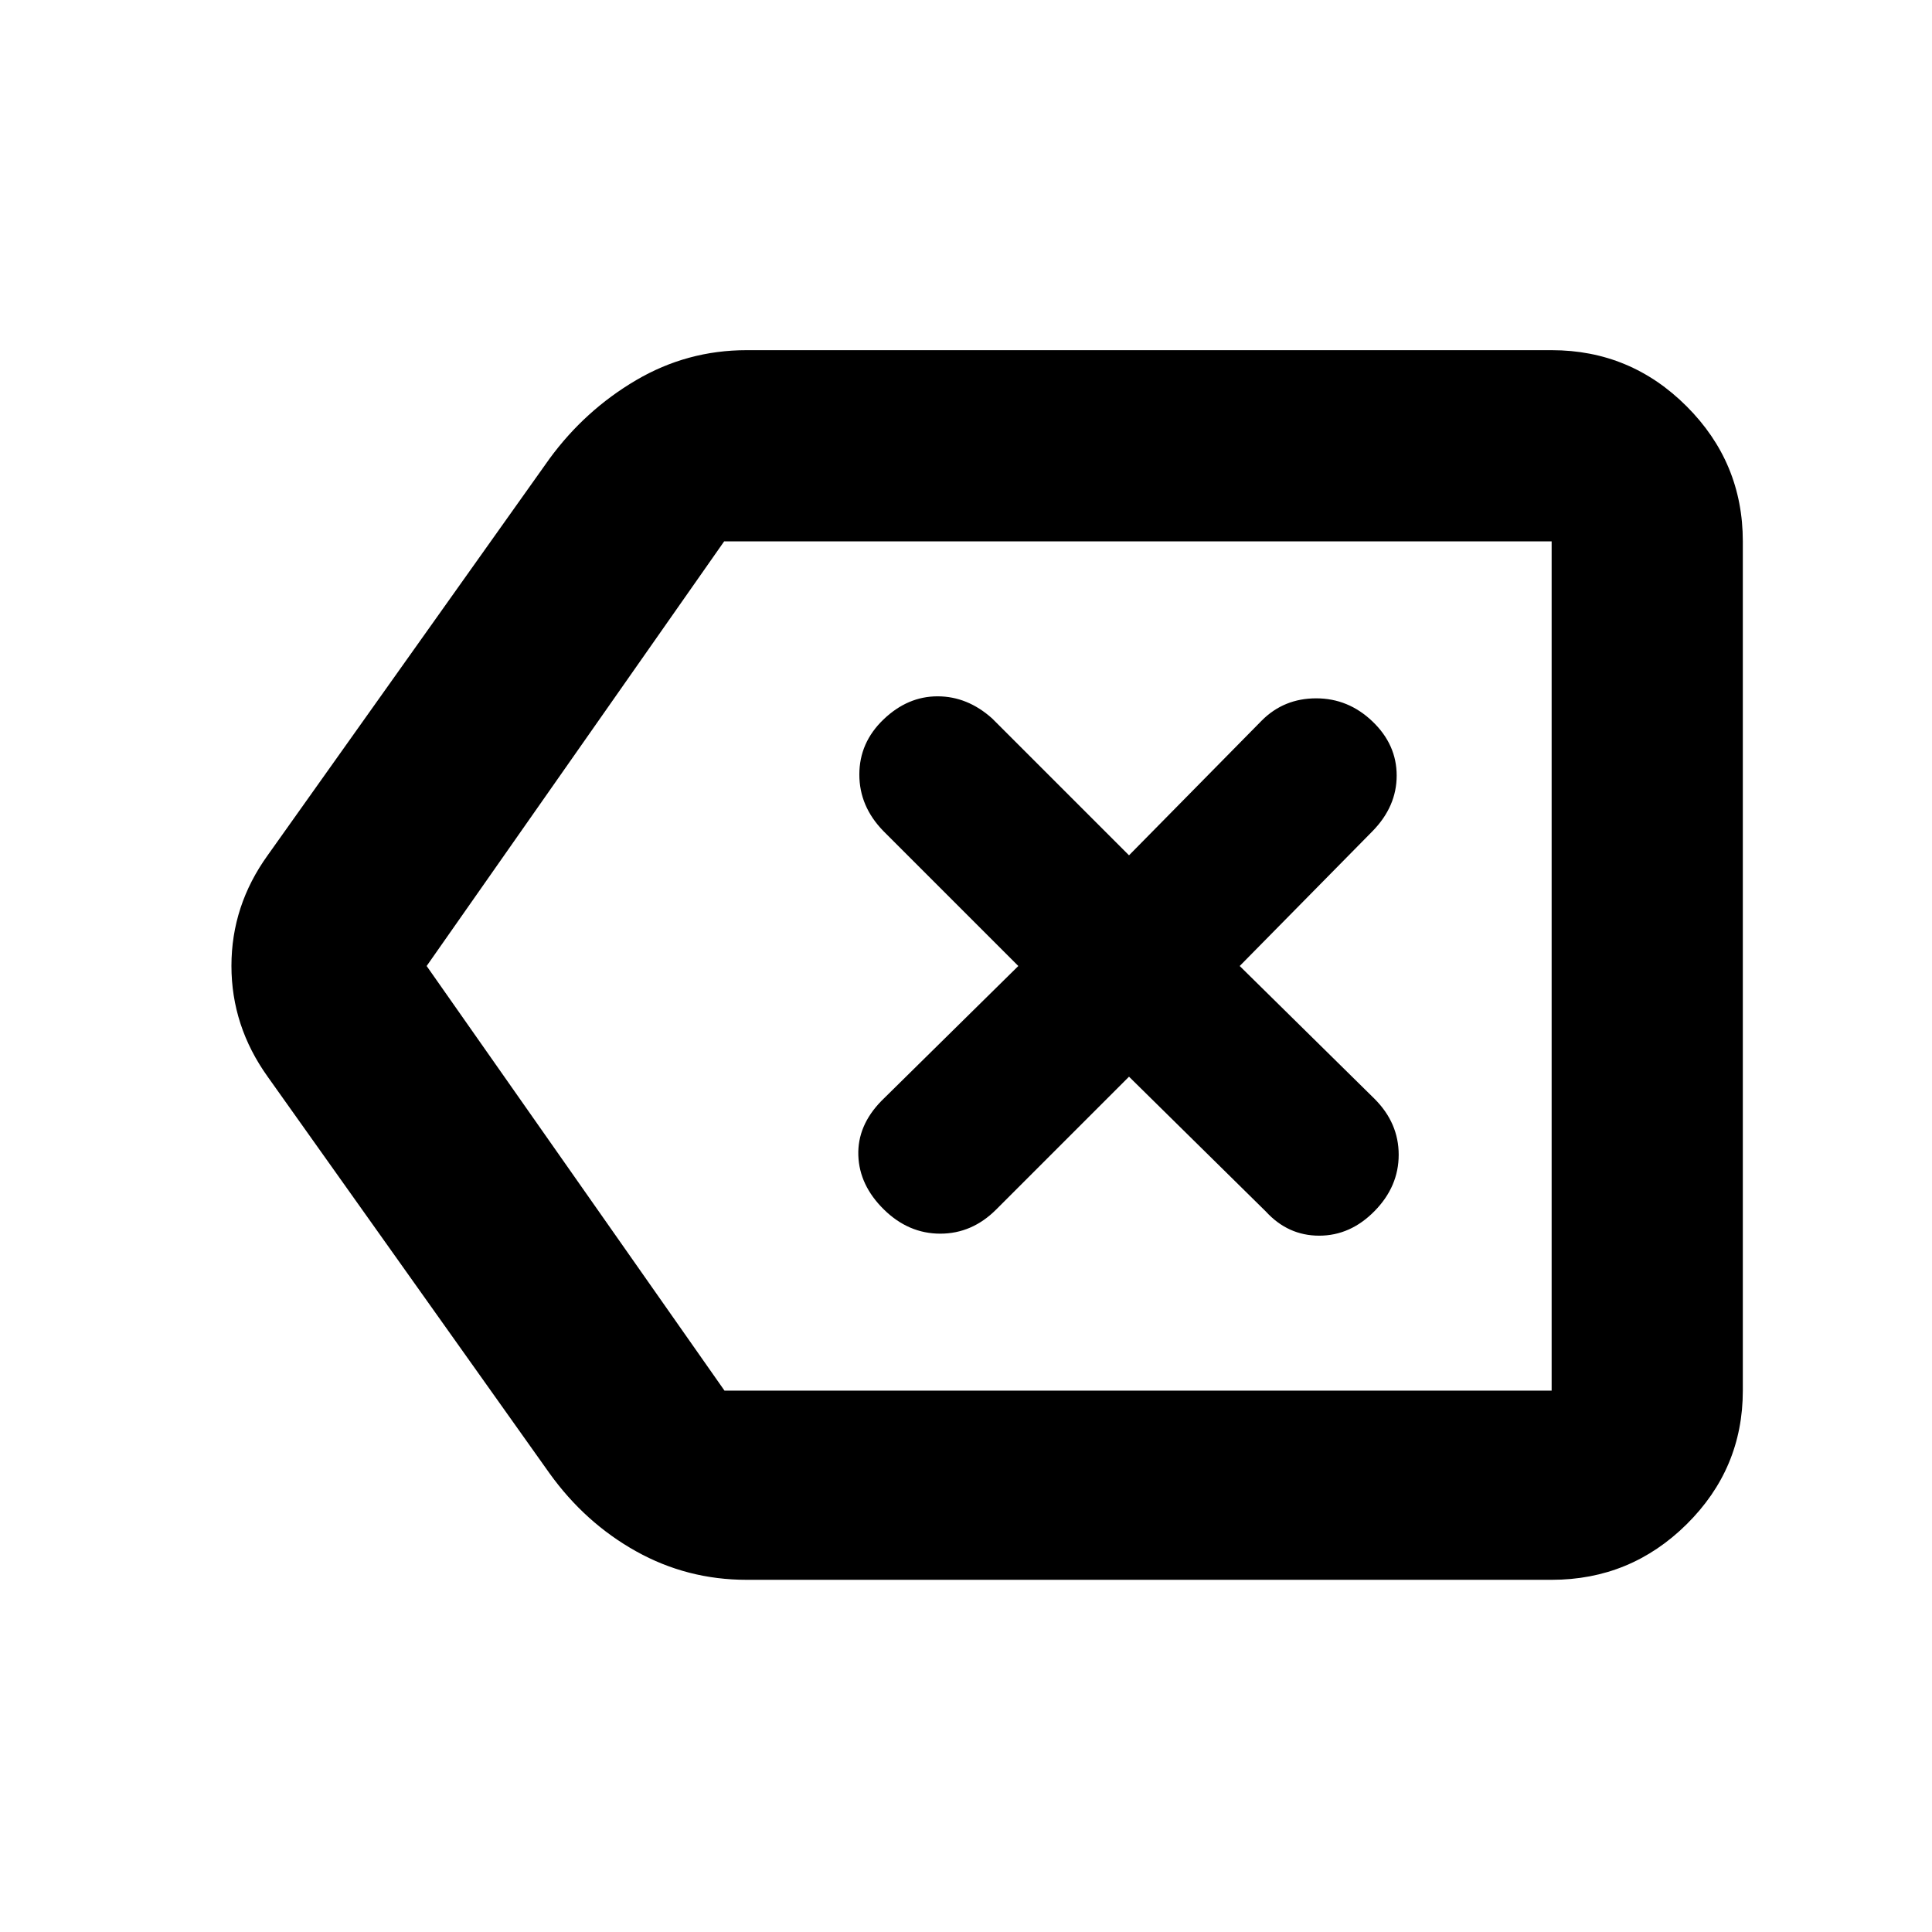
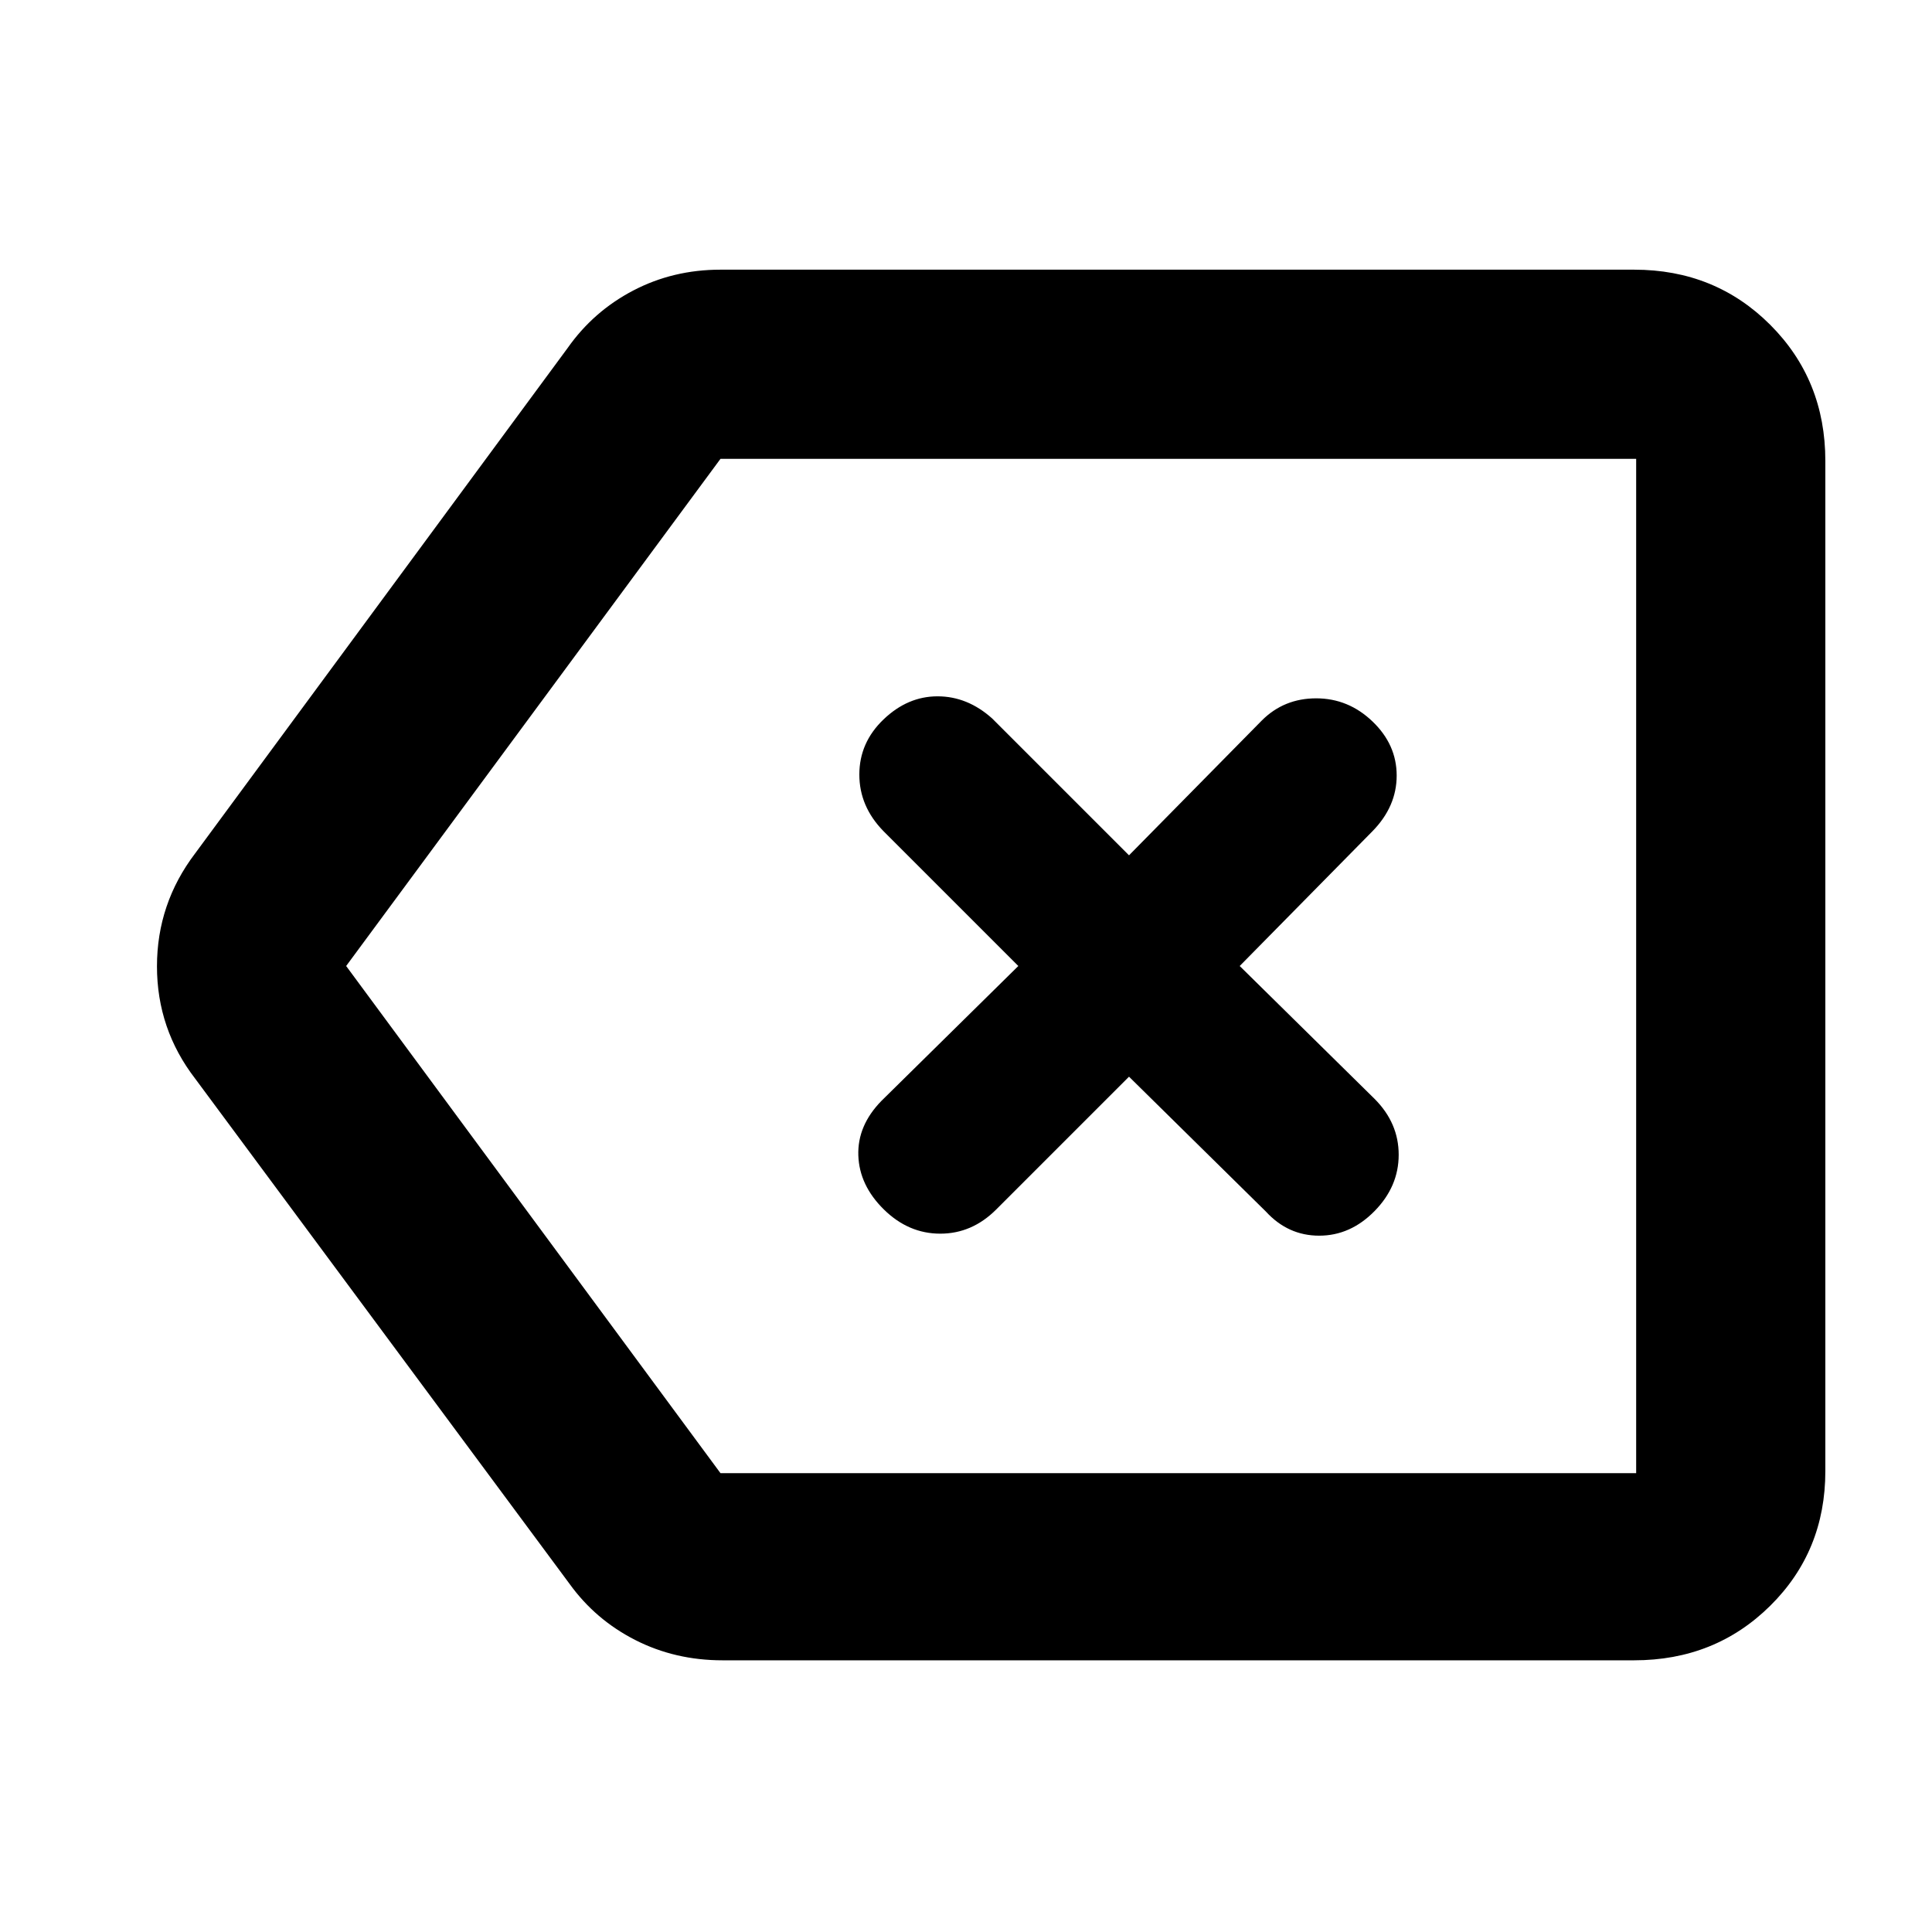
<svg xmlns="http://www.w3.org/2000/svg" width="48" height="48" viewBox="0 -960 960 960">
-   <path d="M371-175q-29.58 0-54.95-14.18Q290.67-203.35 273-228L133-425q-18-25.14-18-55.07T133-535l140-197q17.64-24.12 43.03-39.06Q341.42-786 371-786h400q39.19 0 67.09 27.91Q866-730.19 866-691v422q0 38.78-27.91 66.39Q810.19-175 771-175H371Zm400-94v-422 422Zm-411 0h411v-422H359.83L212-480l148 211Zm201-156 68 67q11 12 26.5 12t27.5-12.21q12-12.22 12-28Q695-402 683-414l-67-66 66-67q12-12.27 12-27.63 0-15.37-12-26.87-12-11.5-28-11.5t-27 11l-66 67-68-68q-12.27-11-27.13-11Q451-614 439-602.5q-12 11.5-12 27.37 0 15.86 12 28.13l67 67-68 67q-12 12.27-11.5 27.13Q427-371 439.21-359q12.22 12 28 12Q483-347 495-359l66-66Z" />
+   <path d="m561-425 68 67q11 12 26.5 12t27.5-12.21q12-12.22 12-28Q695-402 683-414l-67-66 66-67q12-12.27 12-27.63 0-15.37-12-26.87-12-11.5-28-11.5t-27 11l-66 67-68-68q-12.27-11-27.13-11Q451-614 439-602.5q-12 11.5-12 27.37 0 15.86 12 28.13l67 67-68 67q-12 12.27-11.5 27.13Q427-371 439.21-359q12.22 12 28 12Q483-347 495-359l66-66ZM359-135q-23.53 0-43.35-10.09Q295.83-155.19 283-173L97-424q-19-24.68-19-55.84Q78-511 97-536l185-251q12.83-18.28 32.65-28.64T358-826h454q40.21 0 67.61 27.39Q907-771.21 907-731v502q0 39.8-27.39 66.9Q852.21-135 812-135H359Zm-1-93h455v-504H358L172-480l186 252Zm135-252Z" />
</svg>
